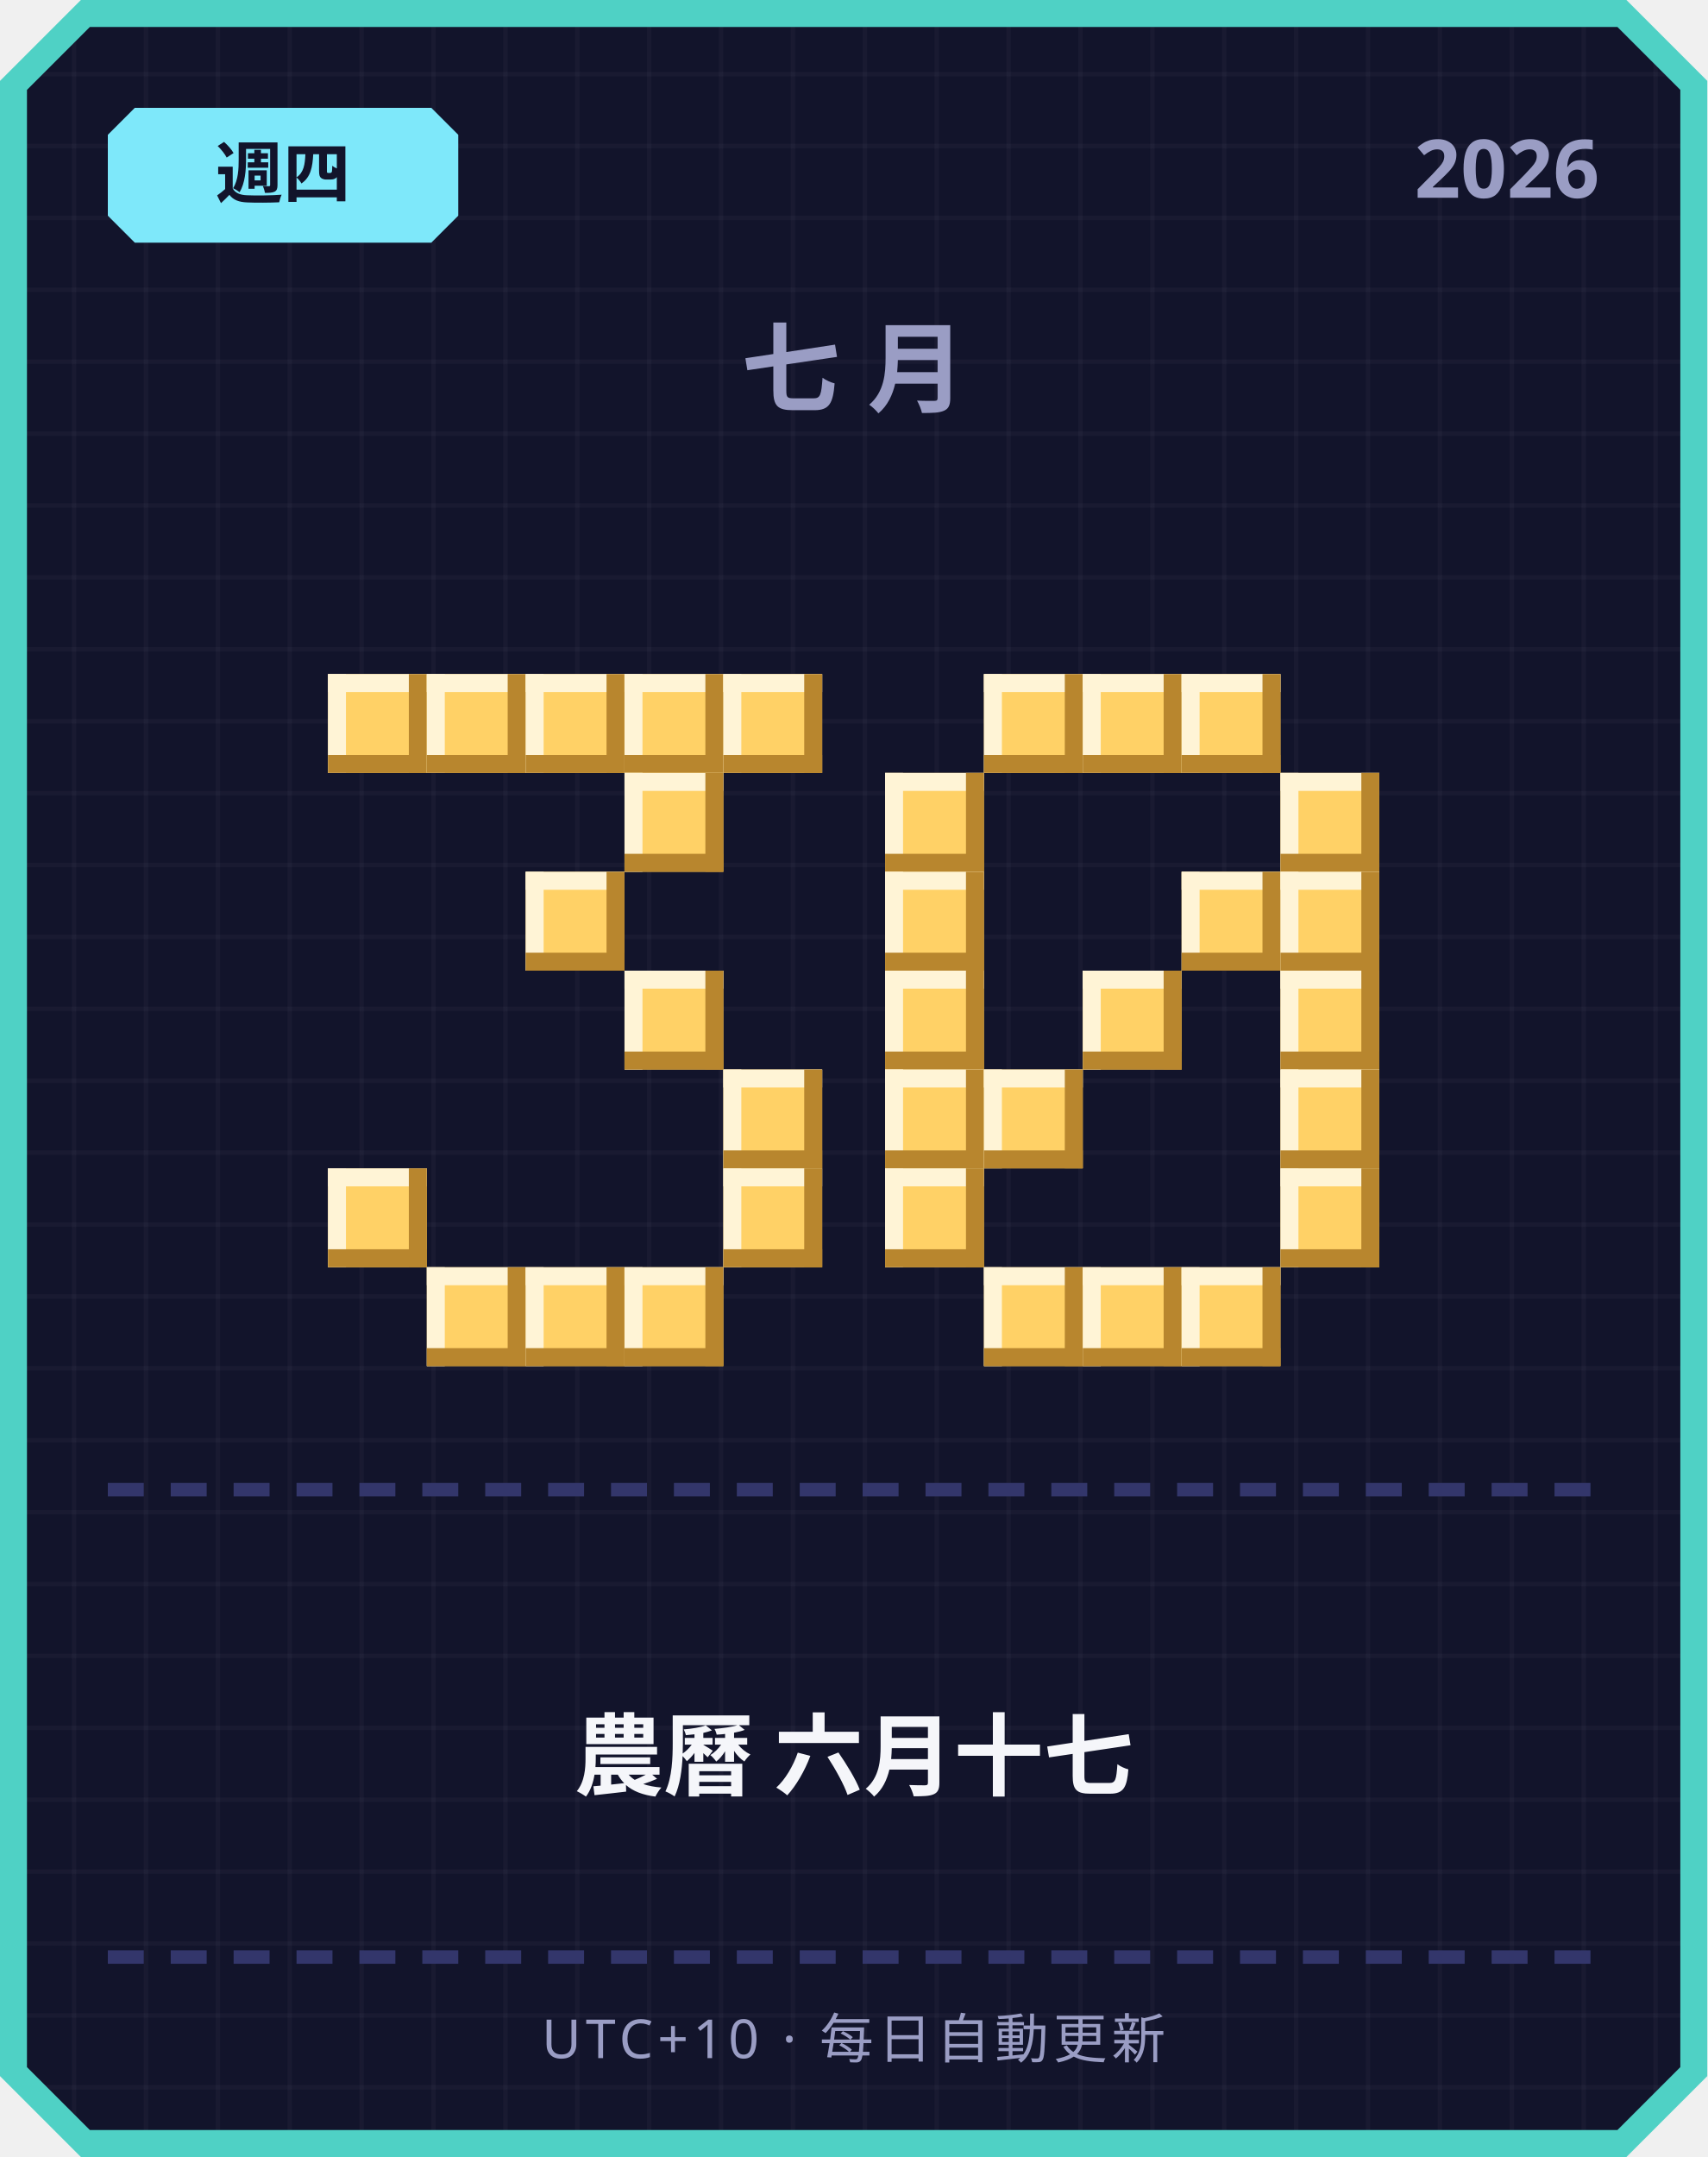
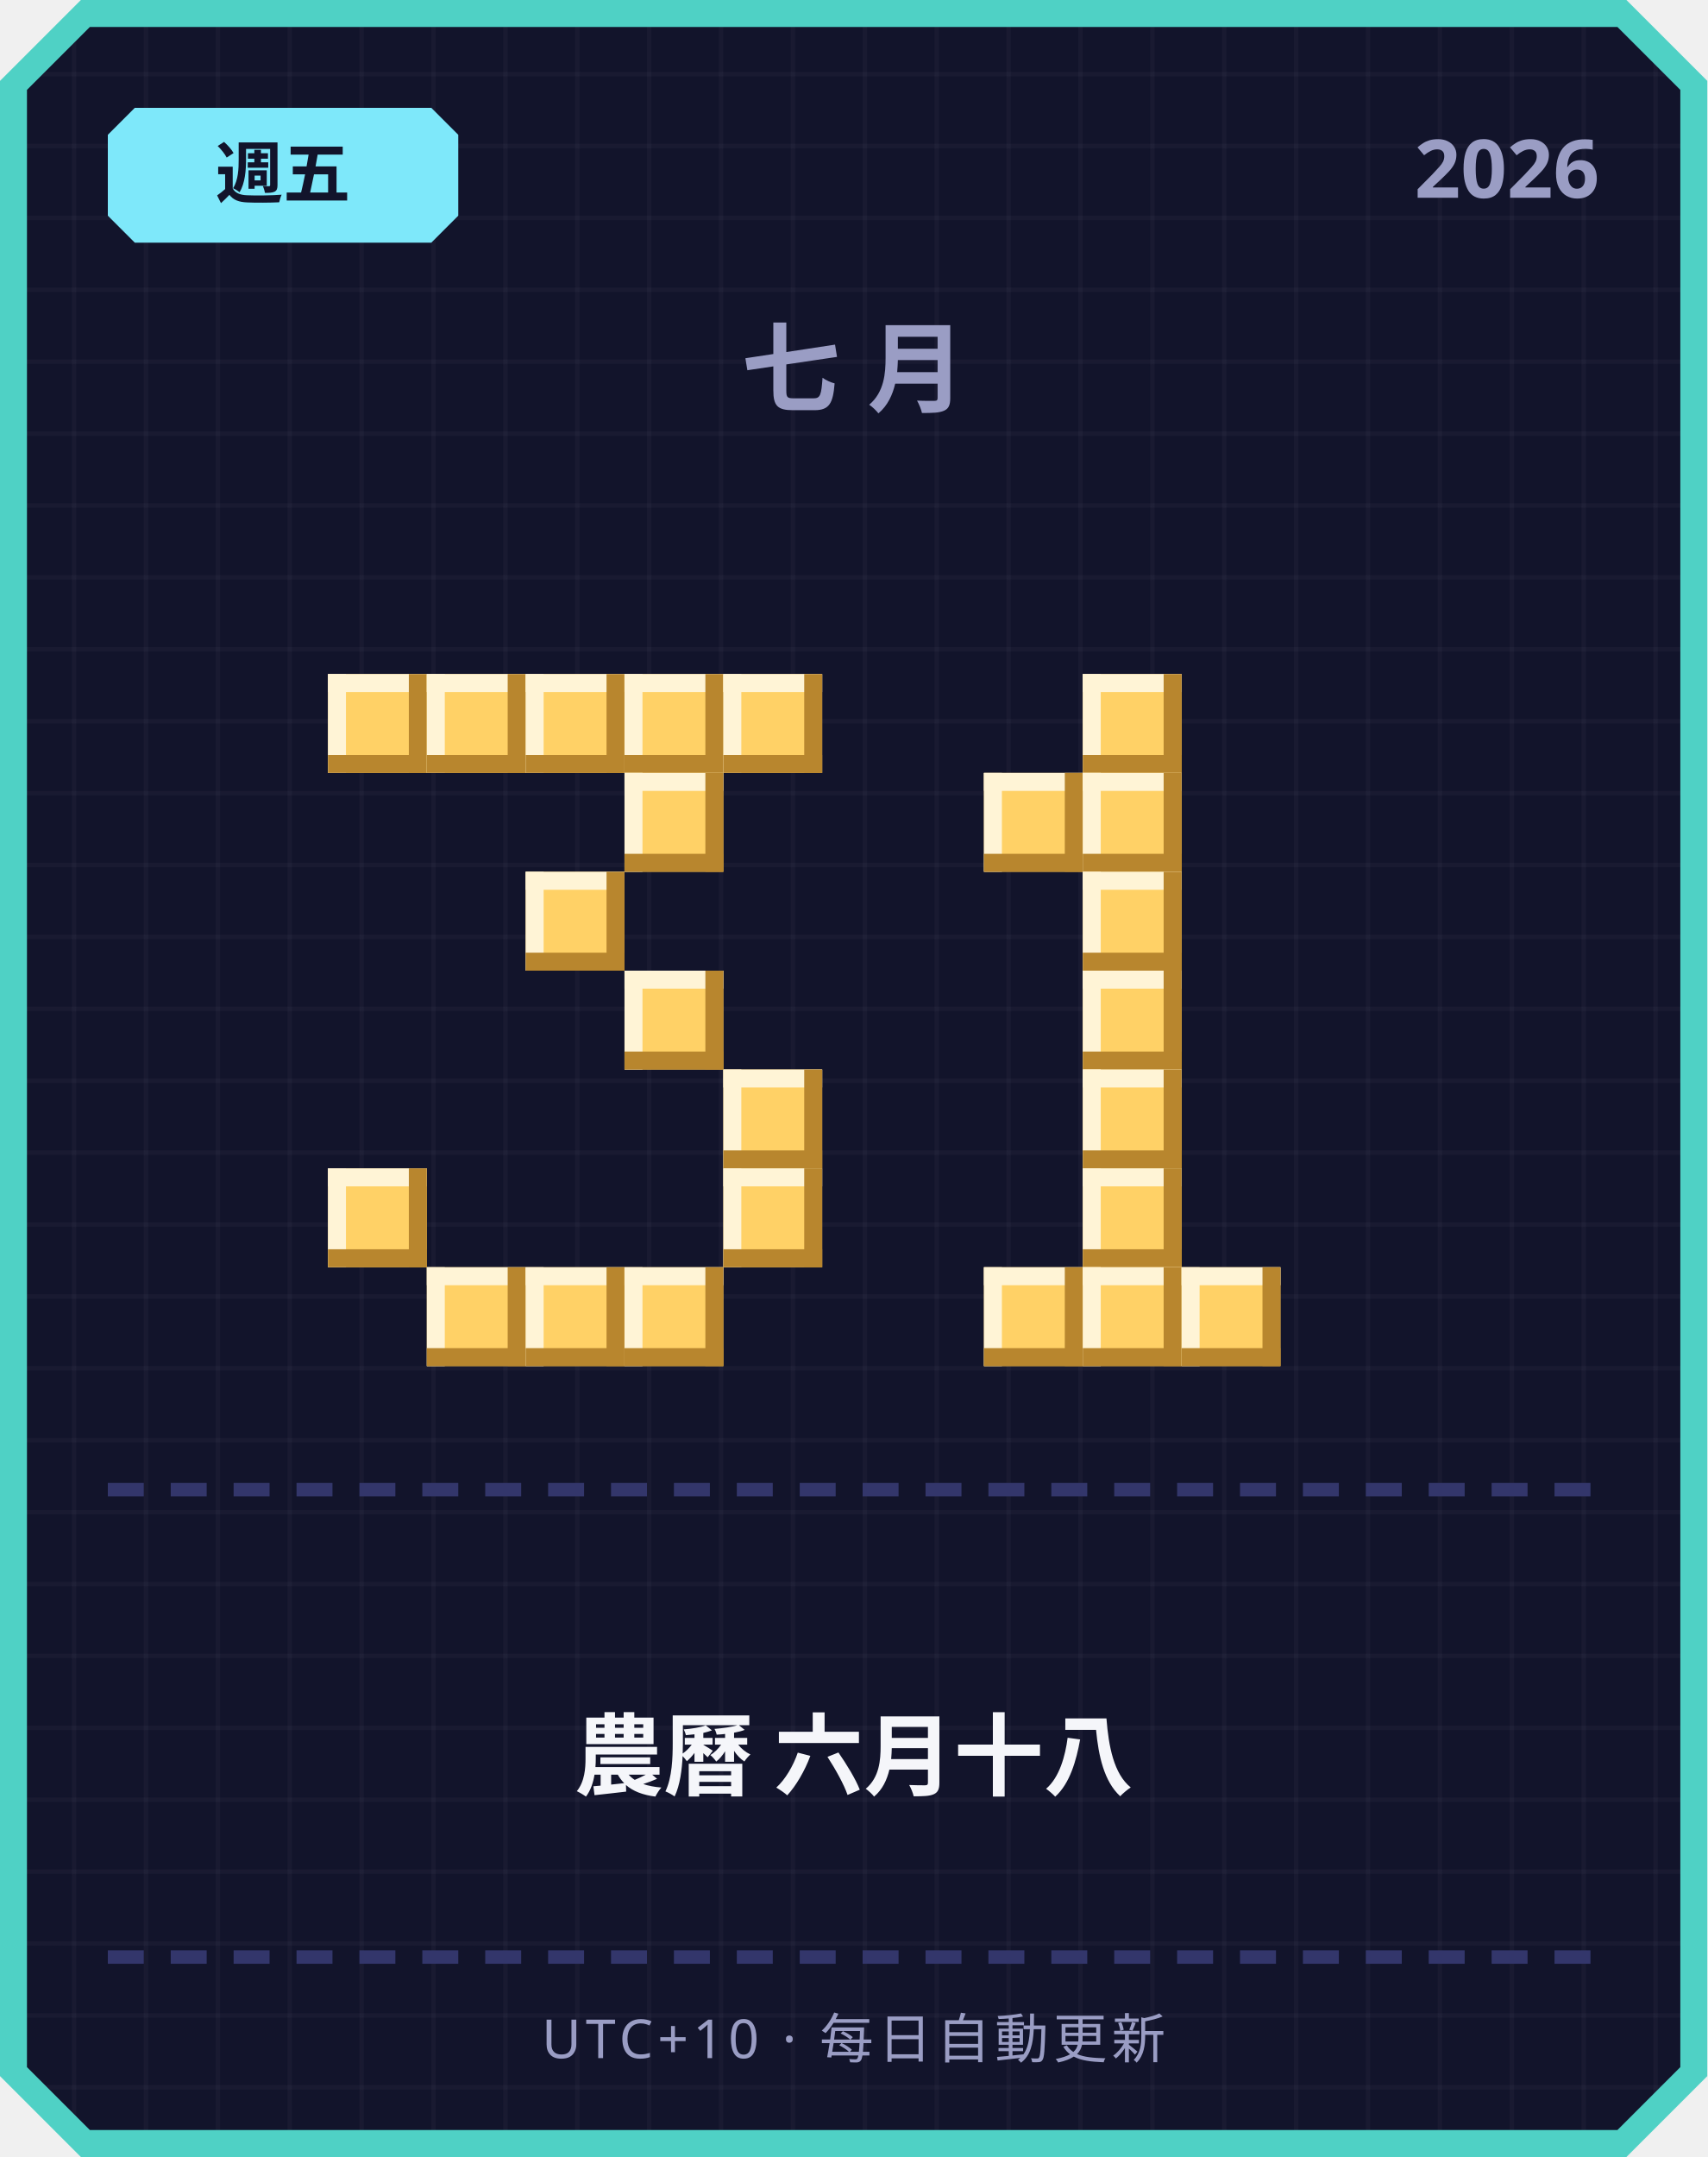
<svg xmlns="http://www.w3.org/2000/svg" width="380" height="480" viewBox="0 0 380 480">
  <defs>
    <pattern id="grid" width="16" height="16" patternUnits="userSpaceOnUse">
      <rect width="16" height="16" fill="#12142b" />
      <rect width="1" height="16" fill="#ffffff" opacity="0.03" />
      <rect width="16" height="1" fill="#ffffff" opacity="0.03" />
    </pattern>
  </defs>
  <path d="M 18,0 L 362,0 L 380,18 L 380,462 L 362,480 L 18,480 L 0,462 L 0,18 Z" fill="#4fd1c5" />
  <path d="M 20,6 L 360,6 L 374,20 L 374,460 L 360,474 L 20,474 L 6,460 L 6,20 Z" fill="url(#grid)" />
  <path d="M 30,24 L 96,24 L 102,30 L 102,48 L 96,54 L 30,54 L 24,48 L 24,30 Z" fill="#7ee8fa" />
-   <text x="63" y="44" text-anchor="middle" font-family="'Segoe UI', sans-serif" font-size="15" font-weight="700" fill="#12142b">週四</text>
+   <text x="63" y="44" text-anchor="middle" font-family="'Segoe UI', sans-serif" font-size="15" font-weight="700" fill="#12142b">週五</text>
  <text x="356" y="44" text-anchor="end" font-family="'Segoe UI', sans-serif" font-size="18" font-weight="700" fill="#9a9dc4">2026</text>
  <text x="190" y="90" text-anchor="middle" font-family="'Segoe UI', sans-serif" font-size="22" font-weight="700" letter-spacing="6" fill="#9a9dc4">七月</text>
  <rect x="73" y="150" width="22" height="22" fill="#ffd166" />
  <rect x="73" y="150" width="22" height="4" fill="#fff4d6" />
  <rect x="73" y="150" width="4" height="22" fill="#fff4d6" />
  <rect x="73" y="168" width="22" height="4" fill="#b8862e" />
  <rect x="91" y="150" width="4" height="22" fill="#b8862e" />
  <rect x="95" y="150" width="22" height="22" fill="#ffd166" />
  <rect x="95" y="150" width="22" height="4" fill="#fff4d6" />
  <rect x="95" y="150" width="4" height="22" fill="#fff4d6" />
  <rect x="95" y="168" width="22" height="4" fill="#b8862e" />
  <rect x="113" y="150" width="4" height="22" fill="#b8862e" />
  <rect x="117" y="150" width="22" height="22" fill="#ffd166" />
  <rect x="117" y="150" width="22" height="4" fill="#fff4d6" />
  <rect x="117" y="150" width="4" height="22" fill="#fff4d6" />
  <rect x="117" y="168" width="22" height="4" fill="#b8862e" />
  <rect x="135" y="150" width="4" height="22" fill="#b8862e" />
  <rect x="139" y="150" width="22" height="22" fill="#ffd166" />
  <rect x="139" y="150" width="22" height="4" fill="#fff4d6" />
  <rect x="139" y="150" width="4" height="22" fill="#fff4d6" />
  <rect x="139" y="168" width="22" height="4" fill="#b8862e" />
  <rect x="157" y="150" width="4" height="22" fill="#b8862e" />
  <rect x="161" y="150" width="22" height="22" fill="#ffd166" />
  <rect x="161" y="150" width="22" height="4" fill="#fff4d6" />
  <rect x="161" y="150" width="4" height="22" fill="#fff4d6" />
  <rect x="161" y="168" width="22" height="4" fill="#b8862e" />
  <rect x="179" y="150" width="4" height="22" fill="#b8862e" />
  <rect x="139" y="172" width="22" height="22" fill="#ffd166" />
  <rect x="139" y="172" width="22" height="4" fill="#fff4d6" />
  <rect x="139" y="172" width="4" height="22" fill="#fff4d6" />
  <rect x="139" y="190" width="22" height="4" fill="#b8862e" />
  <rect x="157" y="172" width="4" height="22" fill="#b8862e" />
  <rect x="117" y="194" width="22" height="22" fill="#ffd166" />
  <rect x="117" y="194" width="22" height="4" fill="#fff4d6" />
  <rect x="117" y="194" width="4" height="22" fill="#fff4d6" />
  <rect x="117" y="212" width="22" height="4" fill="#b8862e" />
  <rect x="135" y="194" width="4" height="22" fill="#b8862e" />
  <rect x="139" y="216" width="22" height="22" fill="#ffd166" />
  <rect x="139" y="216" width="22" height="4" fill="#fff4d6" />
  <rect x="139" y="216" width="4" height="22" fill="#fff4d6" />
  <rect x="139" y="234" width="22" height="4" fill="#b8862e" />
  <rect x="157" y="216" width="4" height="22" fill="#b8862e" />
  <rect x="161" y="238" width="22" height="22" fill="#ffd166" />
  <rect x="161" y="238" width="22" height="4" fill="#fff4d6" />
  <rect x="161" y="238" width="4" height="22" fill="#fff4d6" />
  <rect x="161" y="256" width="22" height="4" fill="#b8862e" />
  <rect x="179" y="238" width="4" height="22" fill="#b8862e" />
  <rect x="73" y="260" width="22" height="22" fill="#ffd166" />
  <rect x="73" y="260" width="22" height="4" fill="#fff4d6" />
  <rect x="73" y="260" width="4" height="22" fill="#fff4d6" />
  <rect x="73" y="278" width="22" height="4" fill="#b8862e" />
  <rect x="91" y="260" width="4" height="22" fill="#b8862e" />
  <rect x="161" y="260" width="22" height="22" fill="#ffd166" />
  <rect x="161" y="260" width="22" height="4" fill="#fff4d6" />
  <rect x="161" y="260" width="4" height="22" fill="#fff4d6" />
  <rect x="161" y="278" width="22" height="4" fill="#b8862e" />
  <rect x="179" y="260" width="4" height="22" fill="#b8862e" />
  <rect x="95" y="282" width="22" height="22" fill="#ffd166" />
  <rect x="95" y="282" width="22" height="4" fill="#fff4d6" />
  <rect x="95" y="282" width="4" height="22" fill="#fff4d6" />
  <rect x="95" y="300" width="22" height="4" fill="#b8862e" />
  <rect x="113" y="282" width="4" height="22" fill="#b8862e" />
  <rect x="117" y="282" width="22" height="22" fill="#ffd166" />
  <rect x="117" y="282" width="22" height="4" fill="#fff4d6" />
  <rect x="117" y="282" width="4" height="22" fill="#fff4d6" />
  <rect x="117" y="300" width="22" height="4" fill="#b8862e" />
  <rect x="135" y="282" width="4" height="22" fill="#b8862e" />
  <rect x="139" y="282" width="22" height="22" fill="#ffd166" />
  <rect x="139" y="282" width="22" height="4" fill="#fff4d6" />
  <rect x="139" y="282" width="4" height="22" fill="#fff4d6" />
  <rect x="139" y="300" width="22" height="4" fill="#b8862e" />
  <rect x="157" y="282" width="4" height="22" fill="#b8862e" />
-   <rect x="219" y="150" width="22" height="22" fill="#ffd166" />
-   <rect x="219" y="150" width="22" height="4" fill="#fff4d6" />
-   <rect x="219" y="150" width="4" height="22" fill="#fff4d6" />
-   <rect x="219" y="168" width="22" height="4" fill="#b8862e" />
-   <rect x="237" y="150" width="4" height="22" fill="#b8862e" />
  <rect x="241" y="150" width="22" height="22" fill="#ffd166" />
  <rect x="241" y="150" width="22" height="4" fill="#fff4d6" />
  <rect x="241" y="150" width="4" height="22" fill="#fff4d6" />
  <rect x="241" y="168" width="22" height="4" fill="#b8862e" />
  <rect x="259" y="150" width="4" height="22" fill="#b8862e" />
-   <rect x="263" y="150" width="22" height="22" fill="#ffd166" />
-   <rect x="263" y="150" width="22" height="4" fill="#fff4d6" />
-   <rect x="263" y="150" width="4" height="22" fill="#fff4d6" />
-   <rect x="263" y="168" width="22" height="4" fill="#b8862e" />
-   <rect x="281" y="150" width="4" height="22" fill="#b8862e" />
-   <rect x="197" y="172" width="22" height="22" fill="#ffd166" />
-   <rect x="197" y="172" width="22" height="4" fill="#fff4d6" />
-   <rect x="197" y="172" width="4" height="22" fill="#fff4d6" />
-   <rect x="197" y="190" width="22" height="4" fill="#b8862e" />
-   <rect x="215" y="172" width="4" height="22" fill="#b8862e" />
-   <rect x="285" y="172" width="22" height="22" fill="#ffd166" />
-   <rect x="285" y="172" width="22" height="4" fill="#fff4d6" />
-   <rect x="285" y="172" width="4" height="22" fill="#fff4d6" />
-   <rect x="285" y="190" width="22" height="4" fill="#b8862e" />
-   <rect x="303" y="172" width="4" height="22" fill="#b8862e" />
-   <rect x="197" y="194" width="22" height="22" fill="#ffd166" />
-   <rect x="197" y="194" width="22" height="4" fill="#fff4d6" />
-   <rect x="197" y="194" width="4" height="22" fill="#fff4d6" />
-   <rect x="197" y="212" width="22" height="4" fill="#b8862e" />
-   <rect x="215" y="194" width="4" height="22" fill="#b8862e" />
-   <rect x="263" y="194" width="22" height="22" fill="#ffd166" />
-   <rect x="263" y="194" width="22" height="4" fill="#fff4d6" />
-   <rect x="263" y="194" width="4" height="22" fill="#fff4d6" />
-   <rect x="263" y="212" width="22" height="4" fill="#b8862e" />
-   <rect x="281" y="194" width="4" height="22" fill="#b8862e" />
-   <rect x="285" y="194" width="22" height="22" fill="#ffd166" />
-   <rect x="285" y="194" width="22" height="4" fill="#fff4d6" />
-   <rect x="285" y="194" width="4" height="22" fill="#fff4d6" />
-   <rect x="285" y="212" width="22" height="4" fill="#b8862e" />
-   <rect x="303" y="194" width="4" height="22" fill="#b8862e" />
-   <rect x="197" y="216" width="22" height="22" fill="#ffd166" />
-   <rect x="197" y="216" width="22" height="4" fill="#fff4d6" />
-   <rect x="197" y="216" width="4" height="22" fill="#fff4d6" />
-   <rect x="197" y="234" width="22" height="4" fill="#b8862e" />
-   <rect x="215" y="216" width="4" height="22" fill="#b8862e" />
+   <rect x="219" y="172" width="22" height="22" fill="#ffd166" />
+   <rect x="219" y="172" width="22" height="4" fill="#fff4d6" />
+   <rect x="219" y="172" width="4" height="22" fill="#fff4d6" />
+   <rect x="219" y="190" width="22" height="4" fill="#b8862e" />
+   <rect x="237" y="172" width="4" height="22" fill="#b8862e" />
+   <rect x="241" y="172" width="22" height="22" fill="#ffd166" />
+   <rect x="241" y="172" width="22" height="4" fill="#fff4d6" />
+   <rect x="241" y="172" width="4" height="22" fill="#fff4d6" />
+   <rect x="241" y="190" width="22" height="4" fill="#b8862e" />
+   <rect x="259" y="172" width="4" height="22" fill="#b8862e" />
+   <rect x="241" y="194" width="22" height="22" fill="#ffd166" />
+   <rect x="241" y="194" width="22" height="4" fill="#fff4d6" />
+   <rect x="241" y="194" width="4" height="22" fill="#fff4d6" />
+   <rect x="241" y="212" width="22" height="4" fill="#b8862e" />
+   <rect x="259" y="194" width="4" height="22" fill="#b8862e" />
  <rect x="241" y="216" width="22" height="22" fill="#ffd166" />
  <rect x="241" y="216" width="22" height="4" fill="#fff4d6" />
  <rect x="241" y="216" width="4" height="22" fill="#fff4d6" />
  <rect x="241" y="234" width="22" height="4" fill="#b8862e" />
  <rect x="259" y="216" width="4" height="22" fill="#b8862e" />
-   <rect x="285" y="216" width="22" height="22" fill="#ffd166" />
-   <rect x="285" y="216" width="22" height="4" fill="#fff4d6" />
-   <rect x="285" y="216" width="4" height="22" fill="#fff4d6" />
-   <rect x="285" y="234" width="22" height="4" fill="#b8862e" />
-   <rect x="303" y="216" width="4" height="22" fill="#b8862e" />
-   <rect x="197" y="238" width="22" height="22" fill="#ffd166" />
-   <rect x="197" y="238" width="22" height="4" fill="#fff4d6" />
-   <rect x="197" y="238" width="4" height="22" fill="#fff4d6" />
-   <rect x="197" y="256" width="22" height="4" fill="#b8862e" />
-   <rect x="215" y="238" width="4" height="22" fill="#b8862e" />
-   <rect x="219" y="238" width="22" height="22" fill="#ffd166" />
-   <rect x="219" y="238" width="22" height="4" fill="#fff4d6" />
-   <rect x="219" y="238" width="4" height="22" fill="#fff4d6" />
-   <rect x="219" y="256" width="22" height="4" fill="#b8862e" />
-   <rect x="237" y="238" width="4" height="22" fill="#b8862e" />
-   <rect x="285" y="238" width="22" height="22" fill="#ffd166" />
-   <rect x="285" y="238" width="22" height="4" fill="#fff4d6" />
-   <rect x="285" y="238" width="4" height="22" fill="#fff4d6" />
-   <rect x="285" y="256" width="22" height="4" fill="#b8862e" />
-   <rect x="303" y="238" width="4" height="22" fill="#b8862e" />
-   <rect x="197" y="260" width="22" height="22" fill="#ffd166" />
-   <rect x="197" y="260" width="22" height="4" fill="#fff4d6" />
-   <rect x="197" y="260" width="4" height="22" fill="#fff4d6" />
-   <rect x="197" y="278" width="22" height="4" fill="#b8862e" />
-   <rect x="215" y="260" width="4" height="22" fill="#b8862e" />
-   <rect x="285" y="260" width="22" height="22" fill="#ffd166" />
-   <rect x="285" y="260" width="22" height="4" fill="#fff4d6" />
-   <rect x="285" y="260" width="4" height="22" fill="#fff4d6" />
-   <rect x="285" y="278" width="22" height="4" fill="#b8862e" />
-   <rect x="303" y="260" width="4" height="22" fill="#b8862e" />
+   <rect x="241" y="238" width="22" height="22" fill="#ffd166" />
+   <rect x="241" y="238" width="22" height="4" fill="#fff4d6" />
+   <rect x="241" y="238" width="4" height="22" fill="#fff4d6" />
+   <rect x="241" y="256" width="22" height="4" fill="#b8862e" />
+   <rect x="259" y="238" width="4" height="22" fill="#b8862e" />
+   <rect x="241" y="260" width="22" height="22" fill="#ffd166" />
+   <rect x="241" y="260" width="22" height="4" fill="#fff4d6" />
+   <rect x="241" y="260" width="4" height="22" fill="#fff4d6" />
+   <rect x="241" y="278" width="22" height="4" fill="#b8862e" />
+   <rect x="259" y="260" width="4" height="22" fill="#b8862e" />
  <rect x="219" y="282" width="22" height="22" fill="#ffd166" />
  <rect x="219" y="282" width="22" height="4" fill="#fff4d6" />
  <rect x="219" y="282" width="4" height="22" fill="#fff4d6" />
  <rect x="219" y="300" width="22" height="4" fill="#b8862e" />
  <rect x="237" y="282" width="4" height="22" fill="#b8862e" />
  <rect x="241" y="282" width="22" height="22" fill="#ffd166" />
  <rect x="241" y="282" width="22" height="4" fill="#fff4d6" />
  <rect x="241" y="282" width="4" height="22" fill="#fff4d6" />
  <rect x="241" y="300" width="22" height="4" fill="#b8862e" />
  <rect x="259" y="282" width="4" height="22" fill="#b8862e" />
  <rect x="263" y="282" width="22" height="22" fill="#ffd166" />
  <rect x="263" y="282" width="22" height="4" fill="#fff4d6" />
  <rect x="263" y="282" width="4" height="22" fill="#fff4d6" />
  <rect x="263" y="300" width="22" height="4" fill="#b8862e" />
  <rect x="281" y="282" width="4" height="22" fill="#b8862e" />
  <rect x="24" y="330" width="8" height="3" fill="#33366b" />
  <rect x="38" y="330" width="8" height="3" fill="#33366b" />
  <rect x="52" y="330" width="8" height="3" fill="#33366b" />
  <rect x="66" y="330" width="8" height="3" fill="#33366b" />
  <rect x="80" y="330" width="8" height="3" fill="#33366b" />
  <rect x="94" y="330" width="8" height="3" fill="#33366b" />
  <rect x="108" y="330" width="8" height="3" fill="#33366b" />
  <rect x="122" y="330" width="8" height="3" fill="#33366b" />
  <rect x="136" y="330" width="8" height="3" fill="#33366b" />
  <rect x="150" y="330" width="8" height="3" fill="#33366b" />
  <rect x="164" y="330" width="8" height="3" fill="#33366b" />
  <rect x="178" y="330" width="8" height="3" fill="#33366b" />
  <rect x="192" y="330" width="8" height="3" fill="#33366b" />
  <rect x="206" y="330" width="8" height="3" fill="#33366b" />
  <rect x="220" y="330" width="8" height="3" fill="#33366b" />
  <rect x="234" y="330" width="8" height="3" fill="#33366b" />
  <rect x="248" y="330" width="8" height="3" fill="#33366b" />
  <rect x="262" y="330" width="8" height="3" fill="#33366b" />
  <rect x="276" y="330" width="8" height="3" fill="#33366b" />
  <rect x="290" y="330" width="8" height="3" fill="#33366b" />
  <rect x="304" y="330" width="8" height="3" fill="#33366b" />
  <rect x="318" y="330" width="8" height="3" fill="#33366b" />
  <rect x="332" y="330" width="8" height="3" fill="#33366b" />
  <rect x="346" y="330" width="8" height="3" fill="#33366b" />
-   <text x="190" y="398" text-anchor="middle" font-family="'Segoe UI', 'Microsoft JhengHei', sans-serif" font-size="20" font-weight="700" fill="#f5f6fa">農曆 六月十七</text>
+   <text x="190" y="398" text-anchor="middle" font-family="'Segoe UI', 'Microsoft JhengHei', sans-serif" font-size="20" font-weight="700" fill="#f5f6fa">農曆 六月十八</text>
  <rect x="24" y="434" width="8" height="3" fill="#33366b" />
  <rect x="38" y="434" width="8" height="3" fill="#33366b" />
  <rect x="52" y="434" width="8" height="3" fill="#33366b" />
  <rect x="66" y="434" width="8" height="3" fill="#33366b" />
  <rect x="80" y="434" width="8" height="3" fill="#33366b" />
  <rect x="94" y="434" width="8" height="3" fill="#33366b" />
  <rect x="108" y="434" width="8" height="3" fill="#33366b" />
  <rect x="122" y="434" width="8" height="3" fill="#33366b" />
  <rect x="136" y="434" width="8" height="3" fill="#33366b" />
  <rect x="150" y="434" width="8" height="3" fill="#33366b" />
  <rect x="164" y="434" width="8" height="3" fill="#33366b" />
  <rect x="178" y="434" width="8" height="3" fill="#33366b" />
  <rect x="192" y="434" width="8" height="3" fill="#33366b" />
  <rect x="206" y="434" width="8" height="3" fill="#33366b" />
  <rect x="220" y="434" width="8" height="3" fill="#33366b" />
  <rect x="234" y="434" width="8" height="3" fill="#33366b" />
  <rect x="248" y="434" width="8" height="3" fill="#33366b" />
  <rect x="262" y="434" width="8" height="3" fill="#33366b" />
  <rect x="276" y="434" width="8" height="3" fill="#33366b" />
  <rect x="290" y="434" width="8" height="3" fill="#33366b" />
  <rect x="304" y="434" width="8" height="3" fill="#33366b" />
  <rect x="318" y="434" width="8" height="3" fill="#33366b" />
  <rect x="332" y="434" width="8" height="3" fill="#33366b" />
  <rect x="346" y="434" width="8" height="3" fill="#33366b" />
  <text x="190" y="458" text-anchor="middle" font-family="'Segoe UI', sans-serif" font-size="12" letter-spacing="1" fill="#9a9dc4">UTC+10 · 每日自動更新</text>
</svg>
